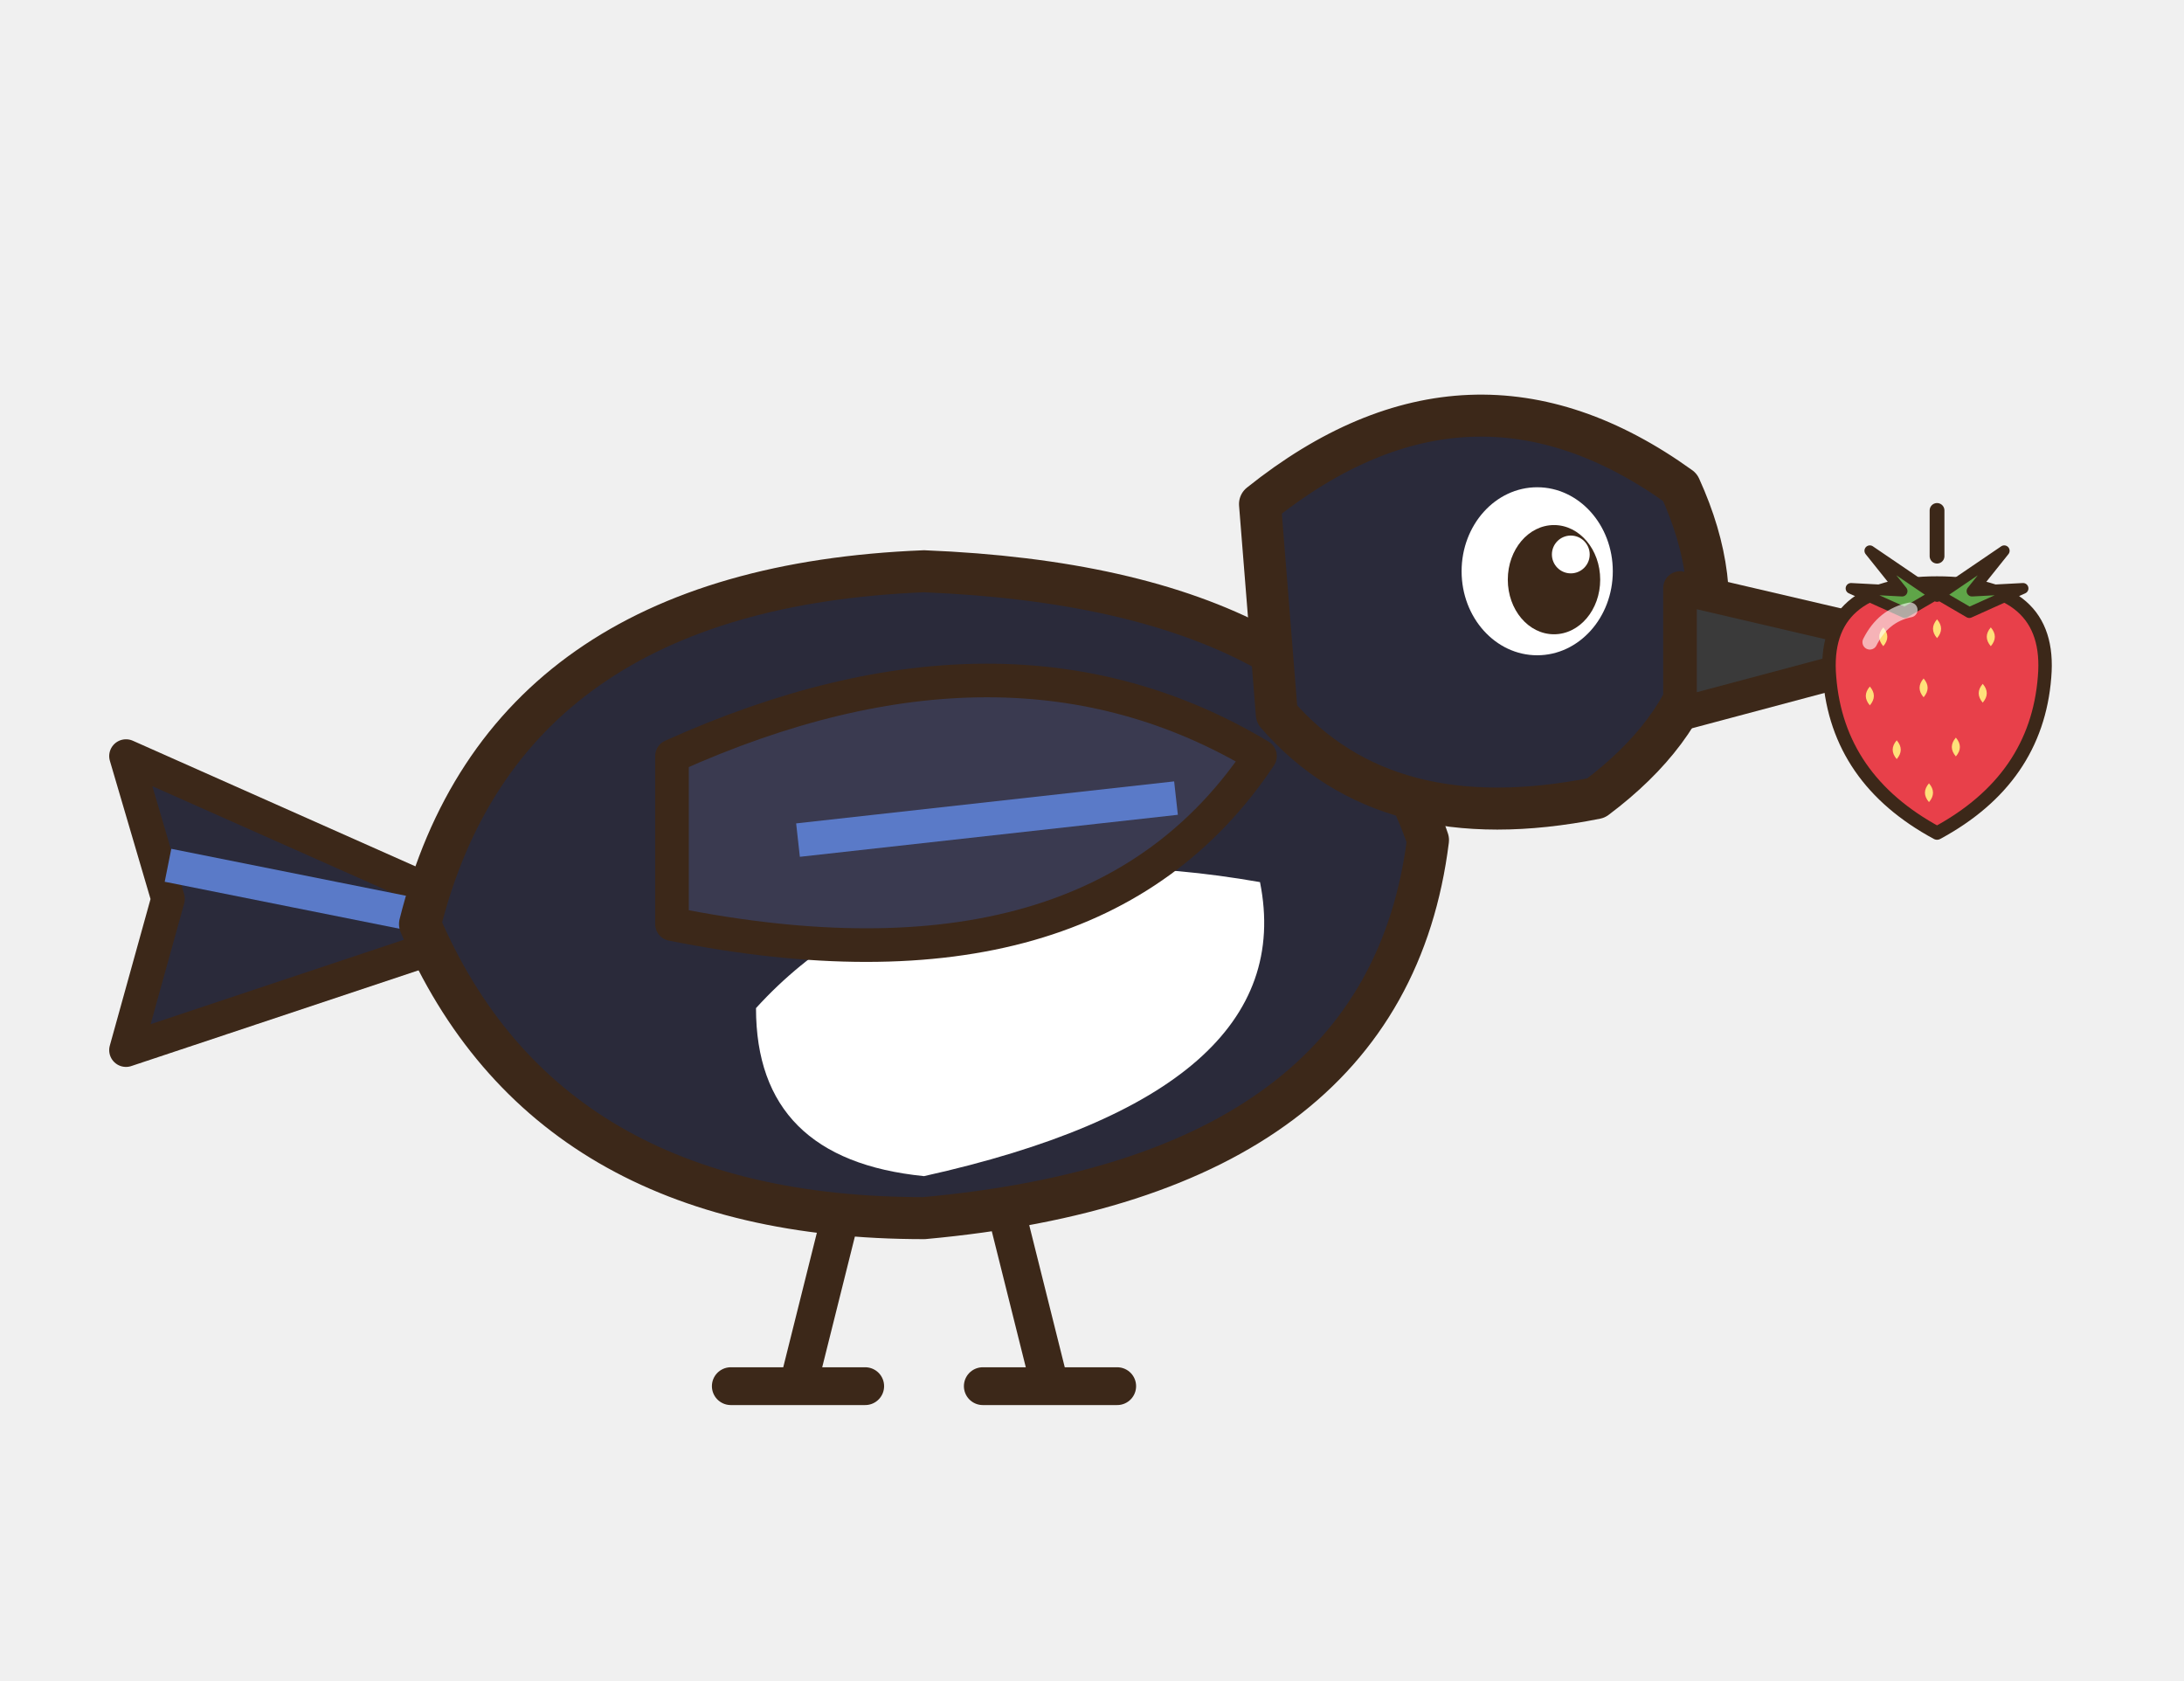
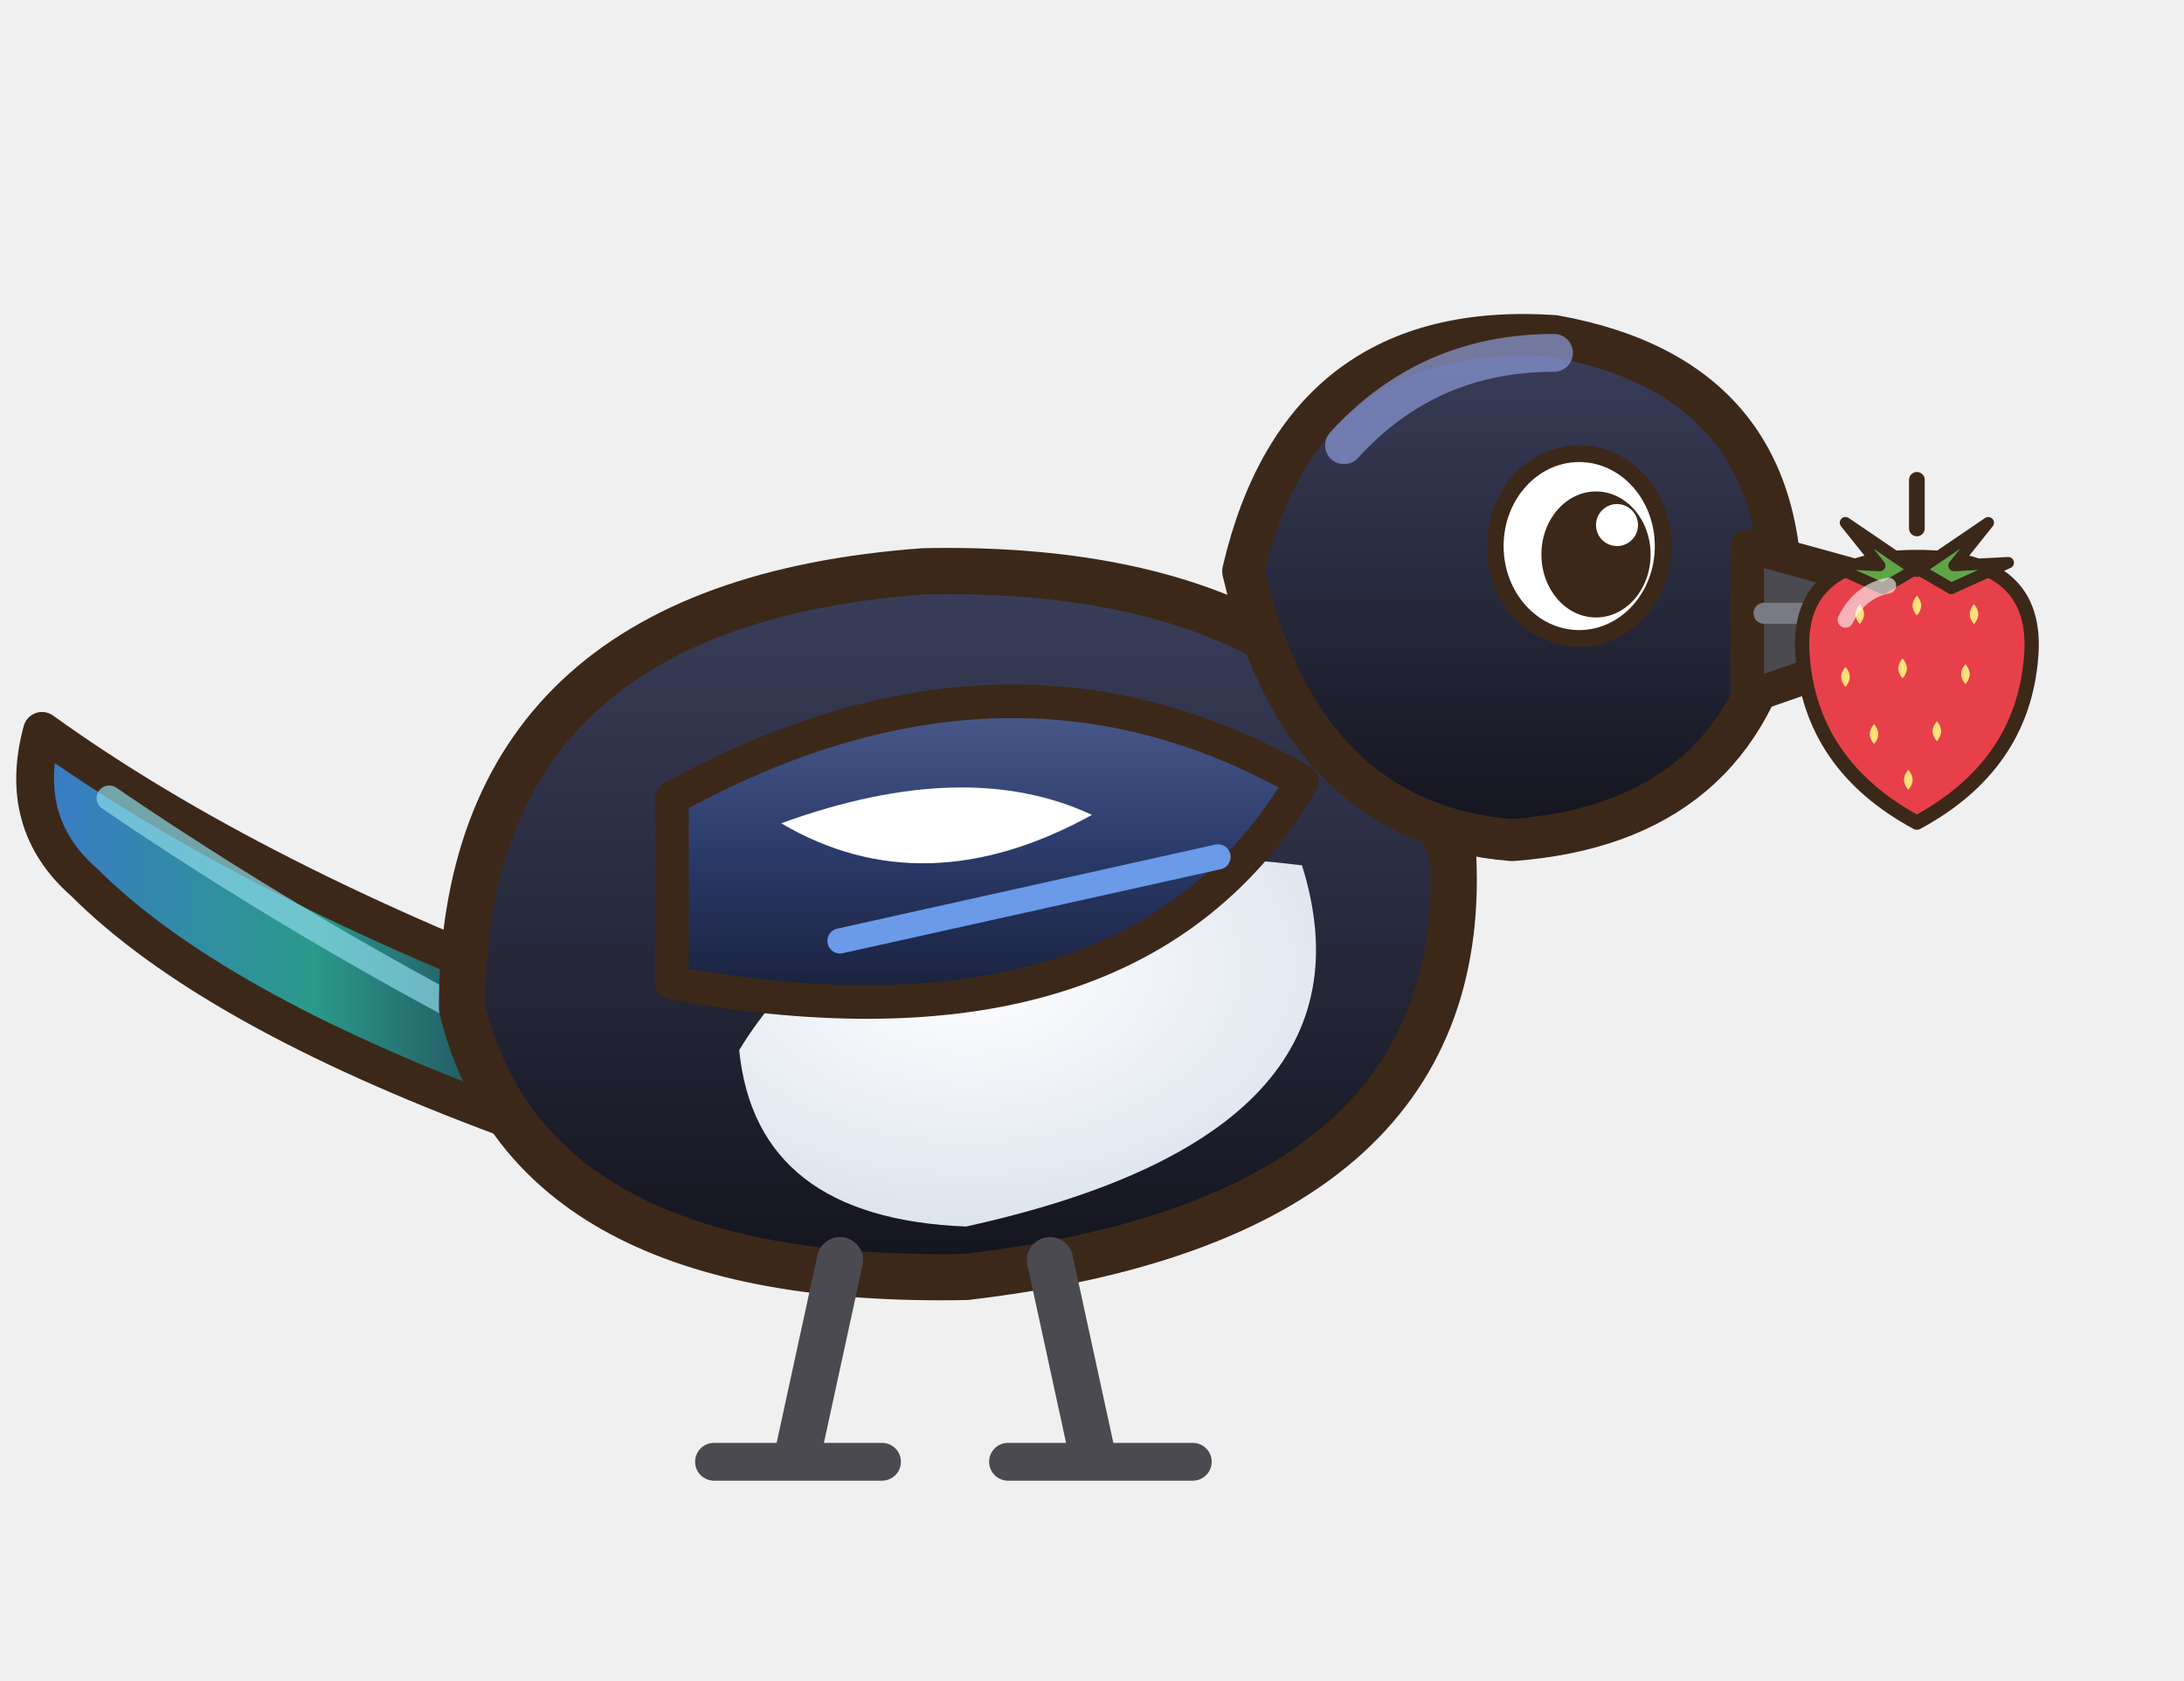
<svg xmlns="http://www.w3.org/2000/svg" width="208" height="160" viewBox="-4 -4 52 40">
-   <path d="M8,18 L-1,14 L0,17.4 L-1,21 Z" fill="#2A2A3A" stroke="#3C2819" stroke-width="0.8" stroke-linejoin="round" stroke-linecap="round" />
-   <path d="M0,16.6 L7,18" stroke="#5A7AC8" stroke-width="0.8" />
-   <path d="M6,18 Q8,10 18,9.6 Q28,10 30,16 Q29,24 18,25 Q9,25 6,18 Z" fill="#2A2A3A" stroke="#3C2819" stroke-width="1" stroke-linejoin="round" stroke-linecap="round" />
-   <path d="M14,20 Q18,15.6 26,17 Q27,22 18,24 Q14,23.6 14,20 Z" fill="#FFFFFF" />
-   <path d="M26,8 Q31,4 36,7.6 Q38,12 34,15 Q29,16 26.4,13 Z" fill="#2A2A3A" stroke="#3C2819" stroke-width="1" stroke-linejoin="round" stroke-linecap="round" />
-   <ellipse cx="32.6" cy="9.6" rx="1.8" ry="2" fill="#FFFFFF" />
-   <ellipse cx="33" cy="9.8" rx="1.1" ry="1.3" fill="#3C2819" />
-   <ellipse cx="33.4" cy="9.2" rx="0.45" ry="0.45" fill="#FFFFFF" />
-   <path d="M36,10 L42,11.4 L36,13 Z" fill="#3A3A3A" stroke="#3C2819" stroke-width="0.8" stroke-linejoin="round" stroke-linecap="round" />
-   <g transform="translate(37 7) scale(0.32)">
+   <defs>
+     <linearGradient id="pi10fraisen" x1="0" y1="0" x2="0" y2="1">
+       <stop offset="0" stop-color="#3A3E5A" />
+       <stop offset="1" stop-color="#14141E" />
+     </linearGradient>
+     <linearGradient id="pi10fraiseq" x1="0" y1="0" x2="1" y2="0">
+       <stop offset="0" stop-color="#3A7AC8" />
+       <stop offset="0.5" stop-color="#2A9A8A" />
+       <stop offset="1" stop-color="#1E2E4A" />
+     </linearGradient>
+     <radialGradient id="pi10fraisev" cx="0.4" cy="0.3" r="0.8">
+       <stop offset="0" stop-color="#FFFFFF" />
+       <stop offset="1" stop-color="#D8E0EC" />
+     </radialGradient>
+     <linearGradient id="pi10fraisea" x1="0" y1="0" x2="0" y2="1">
+       <stop offset="0" stop-color="#4A5A8A" />
+       <stop offset="0.5" stop-color="#2A3A6A" />
+       <stop offset="1" stop-color="#18203A" />
+     </linearGradient>
+   </defs>
+   <path d="M10,20 Q2,17 -3,13.4 Q-3.6,15.6 -2,17 Q1,20 8,22.6 Z" fill="url(#pi10fraiseq)" stroke="#3C2819" stroke-width="0.9" stroke-linejoin="round" stroke-linecap="round" />
+   <path d="M-1.4,15 Q3,18 8,20.6" fill="none" stroke="#8AD8E8" stroke-width="0.6" stroke-linecap="round" stroke-linejoin="round" opacity=".7" />
+   <path d="M7,20 Q7,10.4 18,9.6 Q28,9.4 30.6,16.4 Q31,25 19,26.4 Q8.6,26.6 7,20 Z" fill="url(#pi10fraisen)" stroke="#3C2819" stroke-width="1.1" stroke-linejoin="round" stroke-linecap="round" />
+   <path d="M13.6,21 Q17,15.4 27,16.6 Q29,23 19,25.2 Q14,25 13.6,21 Z" fill="url(#pi10fraisev)" />
+   <path d="M25.6,9.6 Q27,3.6 33,4 Q38.6,5 38.4,10.6 Q37.4,15.6 32,16 Q27,15.6 25.6,9.6 Z" fill="url(#pi10fraisen)" stroke="#3C2819" stroke-width="1" stroke-linejoin="round" stroke-linecap="round" />
+   <ellipse cx="33.6" cy="9" rx="2" ry="2.2" fill="#FFFFFF" stroke="#3C2819" stroke-width="0.4" stroke-linejoin="round" stroke-linecap="round" />
+   <ellipse cx="34" cy="9.2" rx="1.3" ry="1.5" fill="#3C2819" />
+   <ellipse cx="34.5" cy="8.5" rx="0.5" ry="0.5" fill="#FFFFFF" />
+   <path d="M37.6,9 L43.4,10.6 L37.6,12.6 Z" fill="#4A4A50" stroke="#3C2819" stroke-width="0.8" stroke-linejoin="round" stroke-linecap="round" />
+   <path d="M38,10.6 L42,10.6" fill="none" stroke="#7A7A84" stroke-width="0.5" stroke-linecap="round" stroke-linejoin="round" />
+   <path d="M28,6.6 Q30,4.4 33,4.4" fill="none" stroke="#8A9AD8" stroke-width="0.9" stroke-linecap="round" stroke-linejoin="round" opacity=".7" />
+   <g transform="translate(36.2 6.2) scale(0.34)">
    <path d="M16,9 Q24.6,9 24,16 Q23.4,23.6 16,27.6 Q8.6,23.6 8,16 Q7.4,9 16,9 Z" fill="#E8404A" stroke="#3C2819" stroke-width="1" stroke-linejoin="round" stroke-linecap="round" />
    <path d="M12,12.3 Q12.6,13 12,13.7 Q11.4,13 12,12.3 Z" fill="#FFE07A" />
    <path d="M16,11.7 Q16.6,12.4 16,13.1 Q15.4,12.4 16,11.7 Z" fill="#FFE07A" />
    <path d="M20,12.3 Q20.6,13 20,13.7 Q19.4,13 20,12.3 Z" fill="#FFE07A" />
    <path d="M11,16.7 Q11.6,17.4 11,18.1 Q10.4,17.4 11,16.7 Z" fill="#FFE07A" />
    <path d="M15,16.1 Q15.6,16.8 15,17.5 Q14.4,16.8 15,16.1 Z" fill="#FFE07A" />
    <path d="M19.4,16.5 Q20,17.2 19.4,17.9 Q18.8,17.2 19.4,16.5 Z" fill="#FFE07A" />
    <path d="M13,20.7 Q13.6,21.4 13,22.1 Q12.4,21.4 13,20.7 Z" fill="#FFE07A" />
    <path d="M17.4,20.5 Q18,21.2 17.4,21.9 Q16.8,21.2 17.4,20.5 Z" fill="#FFE07A" />
    <path d="M15.4,23.9 Q16,24.6 15.4,25.3 Q14.8,24.6 15.4,23.9 Z" fill="#FFE07A" />
    <path d="M16,10 L11,6.6 L13.4,9.6 L9.6,9.4 L13.6,11.2 L16,9.8 L18.4,11.2 L22.4,9.4 L18.6,9.6 L21,6.6 Z" fill="#5FA548" stroke="#3C2819" stroke-width="0.8" stroke-linejoin="round" stroke-linecap="round" />
    <path d="M16,7 L16,3.6" fill="none" stroke="#3C2819" stroke-width="1.1" stroke-linejoin="round" stroke-linecap="round" />
    <path d="M11,13.4 Q12,11.4 14,11" fill="none" stroke="#FFFFFF" stroke-width="1.1" stroke-linecap="round" opacity=".6" />
  </g>
-   <path d="M16,25 L15,29 M20,25 L21,29 M13.4,29 L16.6,29 M19.4,29 L22.6,29" stroke="#3C2819" stroke-width="0.9" stroke-linecap="round" />
-   <path d="M12,14 Q20,10.4 26,14 Q22,20 12,18 Z" fill="#3A3A50" stroke="#3C2819" stroke-width="0.8" stroke-linejoin="round" stroke-linecap="round" />
-   <path d="M15,16 L24,15" stroke="#5A7AC8" stroke-width="0.8" />
+   <path d="M16,26 L15,30.6 M21,26 L22,30.6" fill="none" stroke="#4A4A50" stroke-width="1.1" stroke-linecap="round" stroke-linejoin="round" />
+   <path d="M13,30.8 L17,30.8 M20,30.8 L24.4,30.8" fill="none" stroke="#4A4A50" stroke-width="0.9" stroke-linecap="round" stroke-linejoin="round" />
+   <path d="M12,15 Q20,10.6 27,14.6 Q23,21.4 12,19.4 Z" fill="url(#pi10fraisea)" stroke="#3C2819" stroke-width="0.8" stroke-linejoin="round" stroke-linecap="round" />
+   <path d="M14.6,15.6 Q19,14 22,15.4 Q18,17.6 14.6,15.6 Z" fill="#FFFFFF" />
+   <path d="M16,18.4 L25,16.4" fill="none" stroke="#6A9AE8" stroke-width="0.6" stroke-linecap="round" stroke-linejoin="round" />
</svg>
